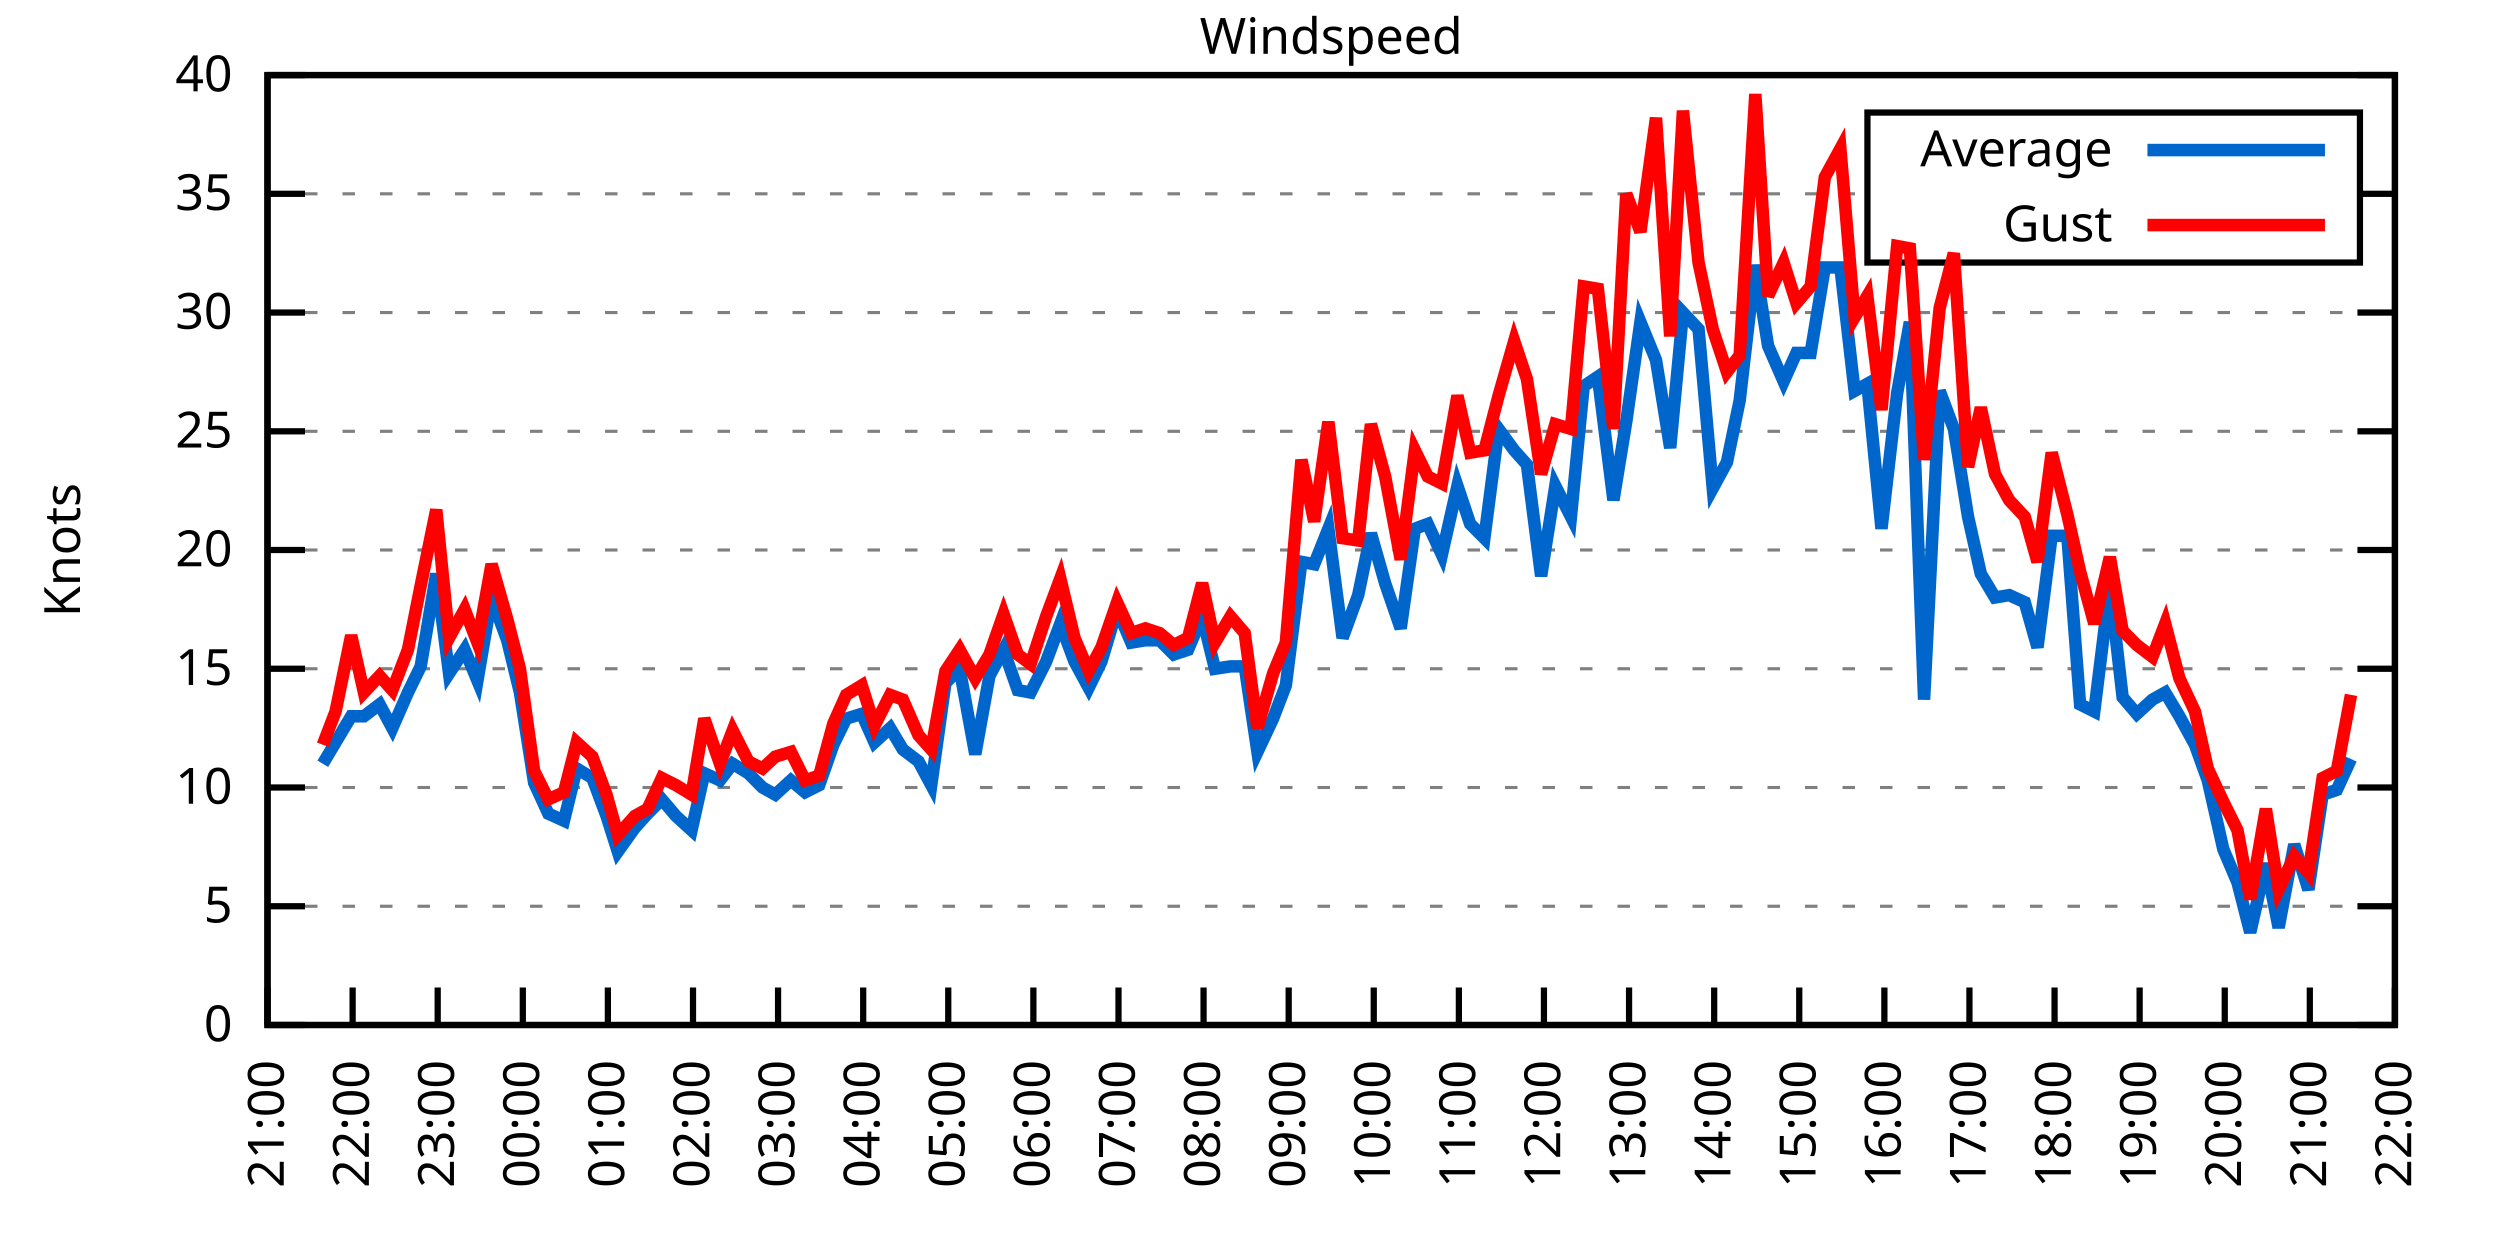
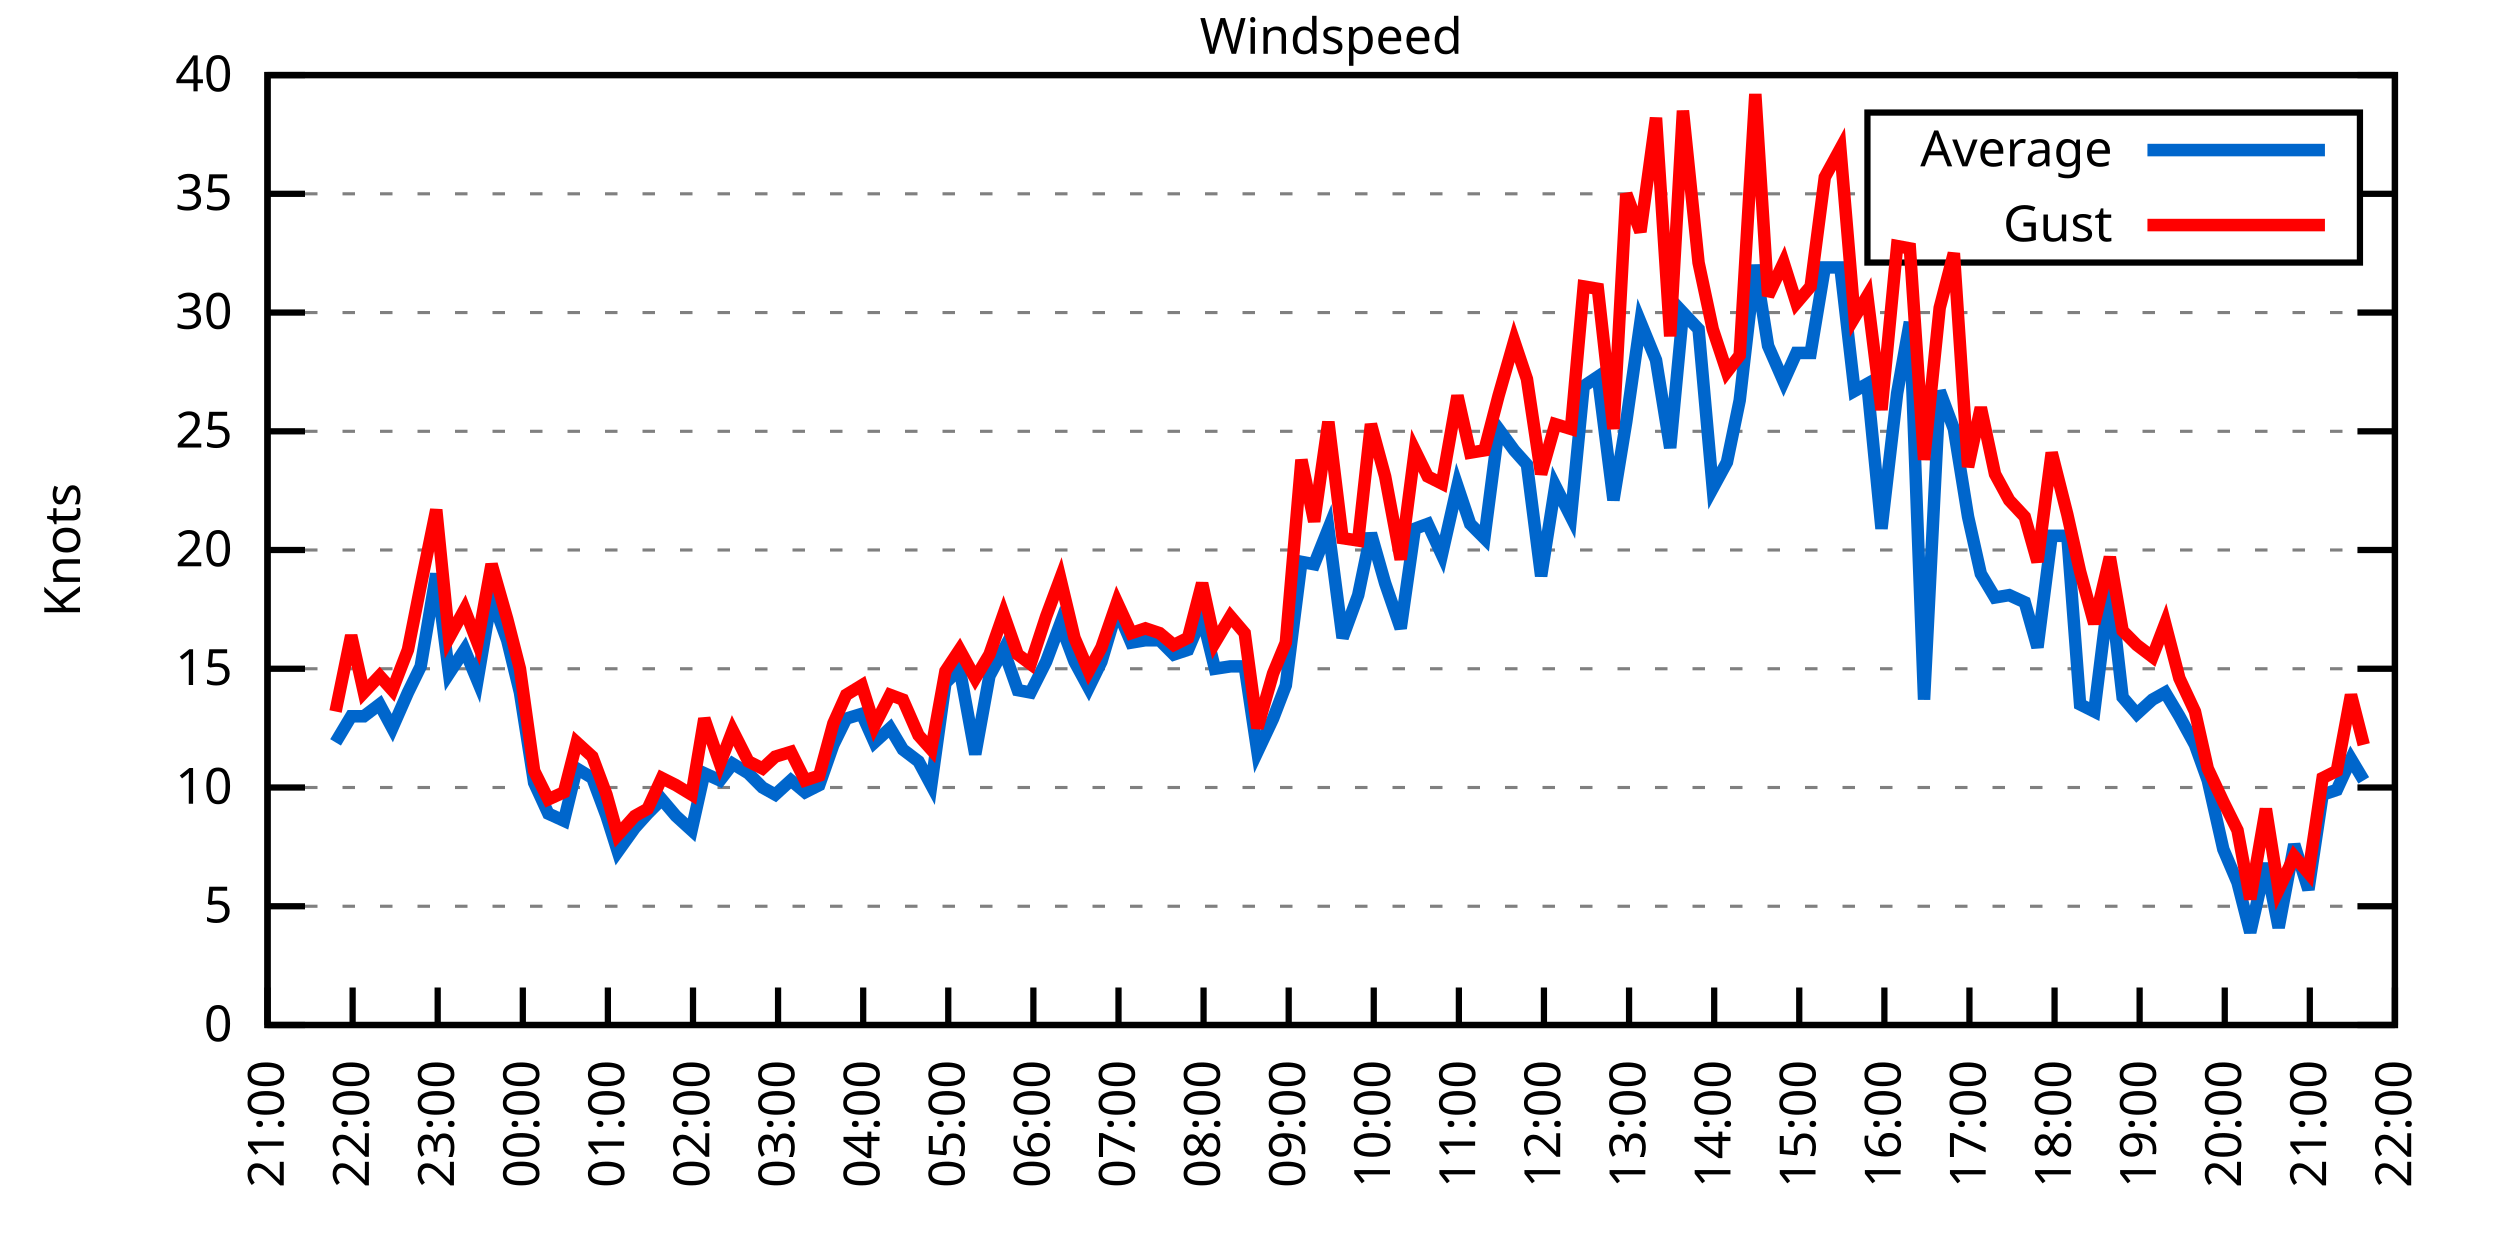
<svg xmlns="http://www.w3.org/2000/svg" xmlns:xlink="http://www.w3.org/1999/xlink" width="400" height="200" viewBox="0 0 400 200">
  <g id="gnuplot_canvas">
    <rect x="0" y="0" width="400" height="200" fill="none" />
    <defs>
      <circle id="gpDot" r="0.5" stroke-width="0.5" stroke="currentColor" />
      <path id="gpPt0" stroke-width="0.333" stroke="currentColor" d="M-1,0 h2 M0,-1 v2" />
      <path id="gpPt1" stroke-width="0.333" stroke="currentColor" d="M-1,-1 L1,1 M1,-1 L-1,1" />
      <path id="gpPt2" stroke-width="0.333" stroke="currentColor" d="M-1,0 L1,0 M0,-1 L0,1 M-1,-1 L1,1 M-1,1 L1,-1" />
      <rect id="gpPt3" stroke-width="0.333" stroke="currentColor" x="-1" y="-1" width="2" height="2" />
      <rect id="gpPt4" stroke-width="0.333" stroke="currentColor" fill="currentColor" x="-1" y="-1" width="2" height="2" />
      <circle id="gpPt5" stroke-width="0.333" stroke="currentColor" cx="0" cy="0" r="1" />
      <use xlink:href="#gpPt5" id="gpPt6" fill="currentColor" stroke="none" />
      <path id="gpPt7" stroke-width="0.333" stroke="currentColor" d="M0,-1.33 L-1.33,0.67 L1.33,0.67 z" />
      <use xlink:href="#gpPt7" id="gpPt8" fill="currentColor" stroke="none" />
      <use xlink:href="#gpPt7" id="gpPt9" stroke="currentColor" transform="rotate(180)" />
      <use xlink:href="#gpPt9" id="gpPt10" fill="currentColor" stroke="none" />
      <use xlink:href="#gpPt3" id="gpPt11" stroke="currentColor" transform="rotate(45)" />
      <use xlink:href="#gpPt11" id="gpPt12" fill="currentColor" stroke="none" />
      <path id="gpPt13" stroke-width="0.333" stroke="currentColor" d="M0,1.330 L1.265,0.411 L0.782,-1.067 L-0.782,-1.076 L-1.265,0.411 z" />
      <use xlink:href="#gpPt13" id="gpPt14" fill="currentColor" stroke="none" />
      <filter id="textbox" filterUnits="objectBoundingBox" x="0" y="0" height="1" width="1">
        <feFlood flood-color="white" flood-opacity="1" result="bgnd" />
        <feComposite in="SourceGraphic" in2="bgnd" operator="atop" />
      </filter>
      <filter id="greybox" filterUnits="objectBoundingBox" x="0" y="0" height="1" width="1">
        <feFlood flood-color="lightgrey" flood-opacity="1" result="grey" />
        <feComposite in="SourceGraphic" in2="grey" operator="atop" />
      </filter>
    </defs>
    <g fill="none" color="white" stroke="currentColor" stroke-width="1.00" stroke-linecap="butt" stroke-linejoin="miter">
</g>
    <g fill="none" color="black" stroke="currentColor" stroke-width="1.00" stroke-linecap="butt" stroke-linejoin="miter">
      <g stroke="none" shape-rendering="crispEdges">
        <polygon fill="rgb(255, 255, 255)" points="42.80,164.00 383.18,164.00 383.18,12.02 42.80,12.02 " />
      </g>
    </g>
    <g fill="none" color="black" stroke="currentColor" stroke-width="1.00" stroke-linecap="butt" stroke-linejoin="miter">
</g>
    <g fill="none" color="black" stroke="black" stroke-width="0.50" stroke-linecap="butt" stroke-linejoin="miter">
</g>
    <g fill="none" color="gray" stroke="currentColor" stroke-width="0.50" stroke-linecap="butt" stroke-linejoin="miter">
      <path stroke="gray" stroke-dasharray="2,4" class="gridline" d="M42.80,164.00 L383.19,164.00  " />
    </g>
    <g fill="none" color="gray" stroke="gray" stroke-width="1.00" stroke-linecap="butt" stroke-linejoin="miter">
</g>
    <g fill="none" color="black" stroke="currentColor" stroke-width="1.00" stroke-linecap="butt" stroke-linejoin="miter">
      <path stroke="black" d="M42.80,164.00 L48.80,164.00 M383.19,164.00 L377.19,164.00  " />
      <g transform="translate(37.20,166.60)" stroke="none" fill="black" font-family="Sans" font-size="8.00" text-anchor="end">
        <text>
          <tspan font-family="Sans"> 0</tspan>
        </text>
      </g>
    </g>
    <g fill="none" color="black" stroke="currentColor" stroke-width="1.00" stroke-linecap="butt" stroke-linejoin="miter">
</g>
    <g fill="none" color="black" stroke="black" stroke-width="0.50" stroke-linecap="butt" stroke-linejoin="miter">
</g>
    <g fill="none" color="gray" stroke="currentColor" stroke-width="0.50" stroke-linecap="butt" stroke-linejoin="miter">
      <path stroke="gray" stroke-dasharray="2,4" class="gridline" d="M42.80,145.00 L383.19,145.00  " />
    </g>
    <g fill="none" color="gray" stroke="gray" stroke-width="1.00" stroke-linecap="butt" stroke-linejoin="miter">
</g>
    <g fill="none" color="black" stroke="currentColor" stroke-width="1.00" stroke-linecap="butt" stroke-linejoin="miter">
      <path stroke="black" d="M42.80,145.00 L48.80,145.00 M383.19,145.00 L377.19,145.00  " />
      <g transform="translate(37.20,147.60)" stroke="none" fill="black" font-family="Sans" font-size="8.00" text-anchor="end">
        <text>
          <tspan font-family="Sans"> 5</tspan>
        </text>
      </g>
    </g>
    <g fill="none" color="black" stroke="currentColor" stroke-width="1.00" stroke-linecap="butt" stroke-linejoin="miter">
</g>
    <g fill="none" color="black" stroke="black" stroke-width="0.50" stroke-linecap="butt" stroke-linejoin="miter">
</g>
    <g fill="none" color="gray" stroke="currentColor" stroke-width="0.50" stroke-linecap="butt" stroke-linejoin="miter">
      <path stroke="gray" stroke-dasharray="2,4" class="gridline" d="M42.80,126.00 L383.19,126.00  " />
    </g>
    <g fill="none" color="gray" stroke="gray" stroke-width="1.00" stroke-linecap="butt" stroke-linejoin="miter">
</g>
    <g fill="none" color="black" stroke="currentColor" stroke-width="1.00" stroke-linecap="butt" stroke-linejoin="miter">
      <path stroke="black" d="M42.80,126.00 L48.80,126.00 M383.19,126.00 L377.19,126.00  " />
      <g transform="translate(37.20,128.60)" stroke="none" fill="black" font-family="Sans" font-size="8.00" text-anchor="end">
        <text>
          <tspan font-family="Sans"> 10</tspan>
        </text>
      </g>
    </g>
    <g fill="none" color="black" stroke="currentColor" stroke-width="1.00" stroke-linecap="butt" stroke-linejoin="miter">
</g>
    <g fill="none" color="black" stroke="black" stroke-width="0.50" stroke-linecap="butt" stroke-linejoin="miter">
</g>
    <g fill="none" color="gray" stroke="currentColor" stroke-width="0.50" stroke-linecap="butt" stroke-linejoin="miter">
      <path stroke="gray" stroke-dasharray="2,4" class="gridline" d="M42.80,107.00 L383.19,107.00  " />
    </g>
    <g fill="none" color="gray" stroke="gray" stroke-width="1.00" stroke-linecap="butt" stroke-linejoin="miter">
</g>
    <g fill="none" color="black" stroke="currentColor" stroke-width="1.00" stroke-linecap="butt" stroke-linejoin="miter">
      <path stroke="black" d="M42.80,107.00 L48.80,107.00 M383.19,107.00 L377.19,107.00  " />
      <g transform="translate(37.20,109.60)" stroke="none" fill="black" font-family="Sans" font-size="8.00" text-anchor="end">
        <text>
          <tspan font-family="Sans"> 15</tspan>
        </text>
      </g>
    </g>
    <g fill="none" color="black" stroke="currentColor" stroke-width="1.00" stroke-linecap="butt" stroke-linejoin="miter">
</g>
    <g fill="none" color="black" stroke="black" stroke-width="0.50" stroke-linecap="butt" stroke-linejoin="miter">
</g>
    <g fill="none" color="gray" stroke="currentColor" stroke-width="0.50" stroke-linecap="butt" stroke-linejoin="miter">
      <path stroke="gray" stroke-dasharray="2,4" class="gridline" d="M42.80,88.00 L383.19,88.00  " />
    </g>
    <g fill="none" color="gray" stroke="gray" stroke-width="1.00" stroke-linecap="butt" stroke-linejoin="miter">
</g>
    <g fill="none" color="black" stroke="currentColor" stroke-width="1.00" stroke-linecap="butt" stroke-linejoin="miter">
      <path stroke="black" d="M42.80,88.00 L48.80,88.00 M383.19,88.00 L377.19,88.00  " />
      <g transform="translate(37.20,90.60)" stroke="none" fill="black" font-family="Sans" font-size="8.00" text-anchor="end">
        <text>
          <tspan font-family="Sans"> 20</tspan>
        </text>
      </g>
    </g>
    <g fill="none" color="black" stroke="currentColor" stroke-width="1.00" stroke-linecap="butt" stroke-linejoin="miter">
</g>
    <g fill="none" color="black" stroke="black" stroke-width="0.50" stroke-linecap="butt" stroke-linejoin="miter">
</g>
    <g fill="none" color="gray" stroke="currentColor" stroke-width="0.50" stroke-linecap="butt" stroke-linejoin="miter">
      <path stroke="gray" stroke-dasharray="2,4" class="gridline" d="M42.80,69.01 L383.19,69.01  " />
    </g>
    <g fill="none" color="gray" stroke="gray" stroke-width="1.00" stroke-linecap="butt" stroke-linejoin="miter">
</g>
    <g fill="none" color="black" stroke="currentColor" stroke-width="1.00" stroke-linecap="butt" stroke-linejoin="miter">
      <path stroke="black" d="M42.80,69.01 L48.80,69.01 M383.19,69.01 L377.19,69.01  " />
      <g transform="translate(37.20,71.61)" stroke="none" fill="black" font-family="Sans" font-size="8.00" text-anchor="end">
        <text>
          <tspan font-family="Sans"> 25</tspan>
        </text>
      </g>
    </g>
    <g fill="none" color="black" stroke="currentColor" stroke-width="1.00" stroke-linecap="butt" stroke-linejoin="miter">
</g>
    <g fill="none" color="black" stroke="black" stroke-width="0.50" stroke-linecap="butt" stroke-linejoin="miter">
</g>
    <g fill="none" color="gray" stroke="currentColor" stroke-width="0.50" stroke-linecap="butt" stroke-linejoin="miter">
      <path stroke="gray" stroke-dasharray="2,4" class="gridline" d="M42.80,50.01 L383.19,50.01  " />
    </g>
    <g fill="none" color="gray" stroke="gray" stroke-width="1.00" stroke-linecap="butt" stroke-linejoin="miter">
</g>
    <g fill="none" color="black" stroke="currentColor" stroke-width="1.00" stroke-linecap="butt" stroke-linejoin="miter">
      <path stroke="black" d="M42.80,50.01 L48.80,50.01 M383.19,50.01 L377.19,50.01  " />
      <g transform="translate(37.20,52.61)" stroke="none" fill="black" font-family="Sans" font-size="8.00" text-anchor="end">
        <text>
          <tspan font-family="Sans"> 30</tspan>
        </text>
      </g>
    </g>
    <g fill="none" color="black" stroke="currentColor" stroke-width="1.00" stroke-linecap="butt" stroke-linejoin="miter">
</g>
    <g fill="none" color="black" stroke="black" stroke-width="0.50" stroke-linecap="butt" stroke-linejoin="miter">
</g>
    <g fill="none" color="gray" stroke="currentColor" stroke-width="0.50" stroke-linecap="butt" stroke-linejoin="miter">
      <path stroke="gray" stroke-dasharray="2,4" class="gridline" d="M42.80,31.01 L298.79,31.01 M377.59,31.01 L383.19,31.01  " />
    </g>
    <g fill="none" color="gray" stroke="gray" stroke-width="1.00" stroke-linecap="butt" stroke-linejoin="miter">
</g>
    <g fill="none" color="black" stroke="currentColor" stroke-width="1.00" stroke-linecap="butt" stroke-linejoin="miter">
      <path stroke="black" d="M42.80,31.01 L48.80,31.01 M383.19,31.01 L377.19,31.01  " />
      <g transform="translate(37.20,33.61)" stroke="none" fill="black" font-family="Sans" font-size="8.00" text-anchor="end">
        <text>
          <tspan font-family="Sans"> 35</tspan>
        </text>
      </g>
    </g>
    <g fill="none" color="black" stroke="currentColor" stroke-width="1.00" stroke-linecap="butt" stroke-linejoin="miter">
</g>
    <g fill="none" color="black" stroke="black" stroke-width="0.50" stroke-linecap="butt" stroke-linejoin="miter">
</g>
    <g fill="none" color="gray" stroke="currentColor" stroke-width="0.50" stroke-linecap="butt" stroke-linejoin="miter">
      <path stroke="gray" stroke-dasharray="2,4" class="gridline" d="M42.80,12.01 L383.19,12.01  " />
    </g>
    <g fill="none" color="gray" stroke="gray" stroke-width="1.00" stroke-linecap="butt" stroke-linejoin="miter">
</g>
    <g fill="none" color="black" stroke="currentColor" stroke-width="1.00" stroke-linecap="butt" stroke-linejoin="miter">
      <path stroke="black" d="M42.80,12.01 L48.80,12.01 M383.19,12.01 L377.19,12.01  " />
      <g transform="translate(37.20,14.61)" stroke="none" fill="black" font-family="Sans" font-size="8.00" text-anchor="end">
        <text>
          <tspan font-family="Sans"> 40</tspan>
        </text>
      </g>
    </g>
    <g fill="none" color="black" stroke="currentColor" stroke-width="1.00" stroke-linecap="butt" stroke-linejoin="miter">
      <path stroke="black" d="M42.80,164.00 L42.80,158.00  " />
      <g transform="translate(45.40,169.60) rotate(270.00)" stroke="none" fill="black" font-family="Sans" font-size="8.00" text-anchor="end">
        <text>
          <tspan font-family="Sans">21:00</tspan>
        </text>
      </g>
    </g>
    <g fill="none" color="black" stroke="currentColor" stroke-width="1.00" stroke-linecap="butt" stroke-linejoin="miter">
      <path stroke="black" d="M56.42,164.00 L56.42,158.00  " />
      <g transform="translate(59.02,169.60) rotate(270.00)" stroke="none" fill="black" font-family="Sans" font-size="8.00" text-anchor="end">
        <text>
          <tspan font-family="Sans">22:00</tspan>
        </text>
      </g>
    </g>
    <g fill="none" color="black" stroke="currentColor" stroke-width="1.00" stroke-linecap="butt" stroke-linejoin="miter">
      <path stroke="black" d="M70.03,164.00 L70.03,158.00  " />
      <g transform="translate(72.63,169.60) rotate(270.00)" stroke="none" fill="black" font-family="Sans" font-size="8.00" text-anchor="end">
        <text>
          <tspan font-family="Sans">23:00</tspan>
        </text>
      </g>
    </g>
    <g fill="none" color="black" stroke="currentColor" stroke-width="1.00" stroke-linecap="butt" stroke-linejoin="miter">
      <path stroke="black" d="M83.65,164.00 L83.65,158.00  " />
      <g transform="translate(86.25,169.60) rotate(270.00)" stroke="none" fill="black" font-family="Sans" font-size="8.00" text-anchor="end">
        <text>
          <tspan font-family="Sans">00:00</tspan>
        </text>
      </g>
    </g>
    <g fill="none" color="black" stroke="currentColor" stroke-width="1.00" stroke-linecap="butt" stroke-linejoin="miter">
      <path stroke="black" d="M97.26,164.00 L97.26,158.00  " />
      <g transform="translate(99.86,169.60) rotate(270.00)" stroke="none" fill="black" font-family="Sans" font-size="8.00" text-anchor="end">
        <text>
          <tspan font-family="Sans">01:00</tspan>
        </text>
      </g>
    </g>
    <g fill="none" color="black" stroke="currentColor" stroke-width="1.00" stroke-linecap="butt" stroke-linejoin="miter">
      <path stroke="black" d="M110.88,164.00 L110.88,158.00  " />
      <g transform="translate(113.48,169.60) rotate(270.00)" stroke="none" fill="black" font-family="Sans" font-size="8.00" text-anchor="end">
        <text>
          <tspan font-family="Sans">02:00</tspan>
        </text>
      </g>
    </g>
    <g fill="none" color="black" stroke="currentColor" stroke-width="1.00" stroke-linecap="butt" stroke-linejoin="miter">
      <path stroke="black" d="M124.49,164.00 L124.49,158.00  " />
      <g transform="translate(127.09,169.60) rotate(270.00)" stroke="none" fill="black" font-family="Sans" font-size="8.00" text-anchor="end">
        <text>
          <tspan font-family="Sans">03:00</tspan>
        </text>
      </g>
    </g>
    <g fill="none" color="black" stroke="currentColor" stroke-width="1.00" stroke-linecap="butt" stroke-linejoin="miter">
      <path stroke="black" d="M138.11,164.00 L138.11,158.00  " />
      <g transform="translate(140.71,169.60) rotate(270.00)" stroke="none" fill="black" font-family="Sans" font-size="8.00" text-anchor="end">
        <text>
          <tspan font-family="Sans">04:00</tspan>
        </text>
      </g>
    </g>
    <g fill="none" color="black" stroke="currentColor" stroke-width="1.00" stroke-linecap="butt" stroke-linejoin="miter">
      <path stroke="black" d="M151.72,164.00 L151.72,158.00  " />
      <g transform="translate(154.32,169.60) rotate(270.00)" stroke="none" fill="black" font-family="Sans" font-size="8.00" text-anchor="end">
        <text>
          <tspan font-family="Sans">05:00</tspan>
        </text>
      </g>
    </g>
    <g fill="none" color="black" stroke="currentColor" stroke-width="1.00" stroke-linecap="butt" stroke-linejoin="miter">
      <path stroke="black" d="M165.34,164.00 L165.34,158.00  " />
      <g transform="translate(167.94,169.60) rotate(270.00)" stroke="none" fill="black" font-family="Sans" font-size="8.00" text-anchor="end">
        <text>
          <tspan font-family="Sans">06:00</tspan>
        </text>
      </g>
    </g>
    <g fill="none" color="black" stroke="currentColor" stroke-width="1.00" stroke-linecap="butt" stroke-linejoin="miter">
      <path stroke="black" d="M178.96,164.00 L178.96,158.00  " />
      <g transform="translate(181.56,169.60) rotate(270.00)" stroke="none" fill="black" font-family="Sans" font-size="8.00" text-anchor="end">
        <text>
          <tspan font-family="Sans">07:00</tspan>
        </text>
      </g>
    </g>
    <g fill="none" color="black" stroke="currentColor" stroke-width="1.00" stroke-linecap="butt" stroke-linejoin="miter">
      <path stroke="black" d="M192.57,164.00 L192.57,158.00  " />
      <g transform="translate(195.17,169.60) rotate(270.00)" stroke="none" fill="black" font-family="Sans" font-size="8.00" text-anchor="end">
        <text>
          <tspan font-family="Sans">08:00</tspan>
        </text>
      </g>
    </g>
    <g fill="none" color="black" stroke="currentColor" stroke-width="1.00" stroke-linecap="butt" stroke-linejoin="miter">
      <path stroke="black" d="M206.19,164.00 L206.19,158.00  " />
      <g transform="translate(208.79,169.60) rotate(270.00)" stroke="none" fill="black" font-family="Sans" font-size="8.00" text-anchor="end">
        <text>
          <tspan font-family="Sans">09:00</tspan>
        </text>
      </g>
    </g>
    <g fill="none" color="black" stroke="currentColor" stroke-width="1.00" stroke-linecap="butt" stroke-linejoin="miter">
      <path stroke="black" d="M219.80,164.00 L219.80,158.00  " />
      <g transform="translate(222.40,169.60) rotate(270.00)" stroke="none" fill="black" font-family="Sans" font-size="8.00" text-anchor="end">
        <text>
          <tspan font-family="Sans">10:00</tspan>
        </text>
      </g>
    </g>
    <g fill="none" color="black" stroke="currentColor" stroke-width="1.00" stroke-linecap="butt" stroke-linejoin="miter">
      <path stroke="black" d="M233.42,164.00 L233.42,158.00  " />
      <g transform="translate(236.02,169.60) rotate(270.00)" stroke="none" fill="black" font-family="Sans" font-size="8.00" text-anchor="end">
        <text>
          <tspan font-family="Sans">11:00</tspan>
        </text>
      </g>
    </g>
    <g fill="none" color="black" stroke="currentColor" stroke-width="1.00" stroke-linecap="butt" stroke-linejoin="miter">
      <path stroke="black" d="M247.03,164.00 L247.03,158.00  " />
      <g transform="translate(249.63,169.60) rotate(270.00)" stroke="none" fill="black" font-family="Sans" font-size="8.00" text-anchor="end">
        <text>
          <tspan font-family="Sans">12:00</tspan>
        </text>
      </g>
    </g>
    <g fill="none" color="black" stroke="currentColor" stroke-width="1.00" stroke-linecap="butt" stroke-linejoin="miter">
      <path stroke="black" d="M260.65,164.00 L260.65,158.00  " />
      <g transform="translate(263.25,169.60) rotate(270.00)" stroke="none" fill="black" font-family="Sans" font-size="8.00" text-anchor="end">
        <text>
          <tspan font-family="Sans">13:00</tspan>
        </text>
      </g>
    </g>
    <g fill="none" color="black" stroke="currentColor" stroke-width="1.00" stroke-linecap="butt" stroke-linejoin="miter">
      <path stroke="black" d="M274.27,164.00 L274.27,158.00  " />
      <g transform="translate(276.87,169.60) rotate(270.00)" stroke="none" fill="black" font-family="Sans" font-size="8.00" text-anchor="end">
        <text>
          <tspan font-family="Sans">14:00</tspan>
        </text>
      </g>
    </g>
    <g fill="none" color="black" stroke="currentColor" stroke-width="1.00" stroke-linecap="butt" stroke-linejoin="miter">
      <path stroke="black" d="M287.88,164.00 L287.88,158.00  " />
      <g transform="translate(290.48,169.60) rotate(270.00)" stroke="none" fill="black" font-family="Sans" font-size="8.00" text-anchor="end">
        <text>
          <tspan font-family="Sans">15:00</tspan>
        </text>
      </g>
    </g>
    <g fill="none" color="black" stroke="currentColor" stroke-width="1.00" stroke-linecap="butt" stroke-linejoin="miter">
      <path stroke="black" d="M301.50,164.00 L301.50,158.00  " />
      <g transform="translate(304.10,169.60) rotate(270.00)" stroke="none" fill="black" font-family="Sans" font-size="8.00" text-anchor="end">
        <text>
          <tspan font-family="Sans">16:00</tspan>
        </text>
      </g>
    </g>
    <g fill="none" color="black" stroke="currentColor" stroke-width="1.00" stroke-linecap="butt" stroke-linejoin="miter">
      <path stroke="black" d="M315.11,164.00 L315.11,158.00  " />
      <g transform="translate(317.71,169.60) rotate(270.00)" stroke="none" fill="black" font-family="Sans" font-size="8.00" text-anchor="end">
        <text>
          <tspan font-family="Sans">17:00</tspan>
        </text>
      </g>
    </g>
    <g fill="none" color="black" stroke="currentColor" stroke-width="1.00" stroke-linecap="butt" stroke-linejoin="miter">
      <path stroke="black" d="M328.73,164.00 L328.73,158.00  " />
      <g transform="translate(331.33,169.60) rotate(270.00)" stroke="none" fill="black" font-family="Sans" font-size="8.00" text-anchor="end">
        <text>
          <tspan font-family="Sans">18:00</tspan>
        </text>
      </g>
    </g>
    <g fill="none" color="black" stroke="currentColor" stroke-width="1.00" stroke-linecap="butt" stroke-linejoin="miter">
      <path stroke="black" d="M342.34,164.00 L342.34,158.00  " />
      <g transform="translate(344.94,169.60) rotate(270.00)" stroke="none" fill="black" font-family="Sans" font-size="8.00" text-anchor="end">
        <text>
          <tspan font-family="Sans">19:00</tspan>
        </text>
      </g>
    </g>
    <g fill="none" color="black" stroke="currentColor" stroke-width="1.00" stroke-linecap="butt" stroke-linejoin="miter">
      <path stroke="black" d="M355.96,164.00 L355.96,158.00  " />
      <g transform="translate(358.56,169.60) rotate(270.00)" stroke="none" fill="black" font-family="Sans" font-size="8.00" text-anchor="end">
        <text>
          <tspan font-family="Sans">20:00</tspan>
        </text>
      </g>
    </g>
    <g fill="none" color="black" stroke="currentColor" stroke-width="1.00" stroke-linecap="butt" stroke-linejoin="miter">
      <path stroke="black" d="M369.57,164.00 L369.57,158.00  " />
      <g transform="translate(372.17,169.60) rotate(270.00)" stroke="none" fill="black" font-family="Sans" font-size="8.00" text-anchor="end">
        <text>
          <tspan font-family="Sans">21:00</tspan>
        </text>
      </g>
    </g>
    <g fill="none" color="black" stroke="currentColor" stroke-width="1.00" stroke-linecap="butt" stroke-linejoin="miter">
      <path stroke="black" d="M383.19,164.00 L383.19,158.00  " />
      <g transform="translate(385.79,169.60) rotate(270.00)" stroke="none" fill="black" font-family="Sans" font-size="8.00" text-anchor="end">
        <text>
          <tspan font-family="Sans">22:00</tspan>
        </text>
      </g>
    </g>
    <g fill="none" color="black" stroke="currentColor" stroke-width="1.00" stroke-linecap="butt" stroke-linejoin="miter">
</g>
    <g fill="none" color="black" stroke="currentColor" stroke-width="1.00" stroke-linecap="butt" stroke-linejoin="miter">
      <path stroke="black" d="M42.80,12.01 L42.80,164.00 L383.19,164.00 L383.19,12.01 L42.80,12.01 Z  " />
    </g>
    <g fill="none" color="black" stroke="currentColor" stroke-width="1.00" stroke-linecap="butt" stroke-linejoin="miter">
</g>
    <g fill="none" color="black" stroke="currentColor" stroke-width="1.00" stroke-linecap="butt" stroke-linejoin="miter">
      <path stroke="black" d="M298.79,42.01 L298.79,18.01 L377.59,18.01 L377.59,42.01 L298.79,42.01 Z  " />
    </g>
    <g id="Windspeed_plot_1">
      <g fill="none" color="white" stroke="black" stroke-width="2.00" stroke-linecap="butt" stroke-linejoin="miter">
</g>
      <g fill="none" color="black" stroke="currentColor" stroke-width="2.00" stroke-linecap="butt" stroke-linejoin="miter">
        <g transform="translate(337.99,26.61)" stroke="none" fill="black" font-family="Sans" font-size="8.00" text-anchor="end">
          <text>
            <tspan font-family="Sans">Average</tspan>
          </text>
        </g>
      </g>
      <g fill="none" color="black" stroke="currentColor" stroke-width="2.00" stroke-linecap="butt" stroke-linejoin="miter">
-         <path stroke="rgb(  0, 102, 204)" d="M343.59,24.01 L371.99,24.01 M51.65,122.20 L53.69,118.78 L56.19,114.60 L58.23,114.60 L60.73,112.70 L62.77,116.50   L65.27,110.80 L67.31,106.62 L69.80,91.80 L71.85,107.76 L74.34,103.96 L76.39,108.90 L78.65,95.60 L81.15,102.44   L83.19,110.80 L85.46,125.24 L87.73,130.18 L90.23,131.32 L92.27,122.96 L94.77,124.48 L97.04,130.56 L98.85,136.26   L101.57,132.46 L103.62,130.18 L105.89,127.90 L108.15,130.56 L110.65,132.84 L112.69,123.72 L115.19,124.86 L117.23,122.20   L119.73,123.72 L122.00,126.00 L124.04,127.14 L126.54,124.86 L128.81,126.76 L131.07,125.62 L133.34,119.16 L135.39,114.98   L137.88,114.22 L139.92,118.78 L142.42,116.50 L144.46,119.92 L146.96,121.82 L149.00,125.62 L151.27,109.28 L153.54,107.00   L156.04,120.68 L158.31,108.14 L160.57,103.96 L162.84,110.42 L164.89,110.80 L167.38,105.86 L169.65,99.78 L171.92,105.86   L174.19,110.04 L176.23,105.86 L178.73,97.50 L181.00,102.82 L183.27,102.44 L185.54,102.44 L187.81,104.72 L190.08,103.96   L192.34,98.64 L194.39,107.00 L196.88,106.62 L199.15,106.62 L201.19,120.30 L203.69,114.98 L205.73,109.66 L208.23,89.90   L210.27,90.28 L212.54,84.59 L214.81,102.06 L217.31,95.22 L219.35,85.35 L221.62,93.32 L224.11,100.54 L226.38,84.59   L228.43,83.83 L230.70,88.76 L233.19,77.75 L235.23,83.83 L237.50,86.11 L239.77,68.63 L242.27,72.05 L244.31,74.33   L246.58,92.18 L248.85,77.75 L251.35,82.69 L253.39,61.79 L255.66,60.27 L258.15,80.03 L260.20,67.49 L262.47,51.53   L264.96,57.61 L267.23,71.67 L269.27,50.01 L271.77,52.67 L274.04,78.13 L276.31,73.95 L278.35,64.07 L280.85,42.41   L282.89,55.33 L285.38,61.03 L287.43,56.47 L289.70,56.47 L291.97,42.79 L294.46,42.79 L296.73,62.55 L298.77,61.41   L301.04,84.59 L303.54,62.93 L305.58,51.53 L307.85,111.94 L310.35,62.55 L312.62,68.63 L314.89,82.69 L316.93,91.80   L319.20,95.60 L321.47,95.22 L323.96,96.36 L326.00,103.58 L328.27,85.73 L330.77,85.73 L332.81,112.70 L335.08,113.84   L337.58,93.70 L339.62,111.56 L341.89,114.22 L344.39,111.94 L346.43,110.80 L348.70,114.60 L351.19,119.16 L353.24,124.86   L355.73,135.88 L358.00,141.20 L360.04,149.18 L362.54,138.16 L364.58,148.42 L367.08,135.12 L369.35,142.34 L371.62,127.14   L373.89,126.38 L376.16,121.44  " />
+         <path stroke="rgb(  0, 102, 204)" d="M343.59,24.01 L371.99,24.01 M53.69,118.78 L56.19,114.60 L58.23,114.60 L60.73,112.70 L62.77,116.50 L65.27,110.80   L67.31,106.62 L69.80,91.80 L71.85,107.76 L74.34,103.96 L76.39,108.90 L78.65,95.60 L81.15,102.44 L83.19,110.80   L85.46,125.24 L87.73,130.18 L90.23,131.32 L92.27,122.96 L94.77,124.48 L97.04,130.56 L98.85,136.26 L101.57,132.46   L103.62,130.18 L105.89,127.90 L108.15,130.56 L110.65,132.84 L112.69,123.72 L115.19,124.86 L117.23,122.20 L119.73,123.72   L122.00,126.00 L124.04,127.14 L126.54,124.86 L128.81,126.76 L131.07,125.62 L133.34,119.16 L135.39,114.98 L137.88,114.22   L139.92,118.78 L142.42,116.50 L144.46,119.92 L146.96,121.82 L149.00,125.62 L151.27,109.28 L153.54,107.00 L156.04,120.68   L158.31,108.14 L160.57,103.96 L162.84,110.42 L164.89,110.80 L167.38,105.86 L169.65,99.78 L171.92,105.86 L174.19,110.04   L176.23,105.86 L178.73,97.50 L181.00,102.82 L183.27,102.44 L185.54,102.44 L187.81,104.72 L190.08,103.96 L192.34,98.64   L194.39,107.00 L196.88,106.62 L199.15,106.62 L201.19,120.30 L203.69,114.98 L205.73,109.66 L208.23,89.90 L210.27,90.28   L212.54,84.59 L214.81,102.06 L217.31,95.22 L219.35,85.35 L221.62,93.32 L224.11,100.54 L226.38,84.59 L228.43,83.83   L230.70,88.76 L233.19,77.75 L235.23,83.83 L237.50,86.11 L239.77,68.63 L242.27,72.05 L244.31,74.33 L246.58,92.18   L248.85,77.75 L251.35,82.69 L253.39,61.79 L255.66,60.27 L258.15,80.03 L260.20,67.49 L262.47,51.53 L264.96,57.61   L267.23,71.67 L269.27,50.01 L271.77,52.67 L274.04,78.13 L276.31,73.95 L278.35,64.07 L280.85,42.41 L282.89,55.33   L285.38,61.03 L287.43,56.47 L289.70,56.47 L291.97,42.79 L294.46,42.79 L296.73,62.55 L298.77,61.41 L301.04,84.59   L303.54,62.93 L305.58,51.53 L307.85,111.94 L310.35,62.55 L312.62,68.63 L314.89,82.69 L316.93,91.80 L319.20,95.60   L321.47,95.22 L323.96,96.36 L326.00,103.58 L328.27,85.73 L330.77,85.73 L332.81,112.70 L335.08,113.84 L337.58,93.70   L339.62,111.56 L341.89,114.22 L344.39,111.94 L346.43,110.80 L348.70,114.60 L351.19,119.16 L353.24,124.86 L355.73,135.88   L358.00,141.20 L360.04,149.18 L362.54,138.16 L364.58,148.42 L367.08,135.12 L369.35,142.34 L371.62,127.14 L373.89,126.38   L376.16,121.44 L378.20,124.86  " />
      </g>
    </g>
    <g id="Windspeed_plot_2">
      <g fill="none" color="black" stroke="currentColor" stroke-width="2.00" stroke-linecap="butt" stroke-linejoin="miter">
        <g transform="translate(337.99,38.61)" stroke="none" fill="black" font-family="Sans" font-size="8.00" text-anchor="end">
          <text>
            <tspan font-family="Sans">Gust</tspan>
          </text>
        </g>
      </g>
      <g fill="none" color="black" stroke="currentColor" stroke-width="2.00" stroke-linecap="butt" stroke-linejoin="miter">
-         <path stroke="rgb(255,   0,   0)" d="M343.59,36.01 L371.99,36.01 M51.65,119.16 L53.69,113.84 L56.19,101.68 L58.23,110.80 L60.73,108.14 L62.77,110.42   L65.27,103.96 L67.31,93.70 L69.80,81.55 L71.85,102.06 L74.34,97.50 L76.39,102.82 L78.65,90.28 L81.15,99.02   L83.19,107.00 L85.46,123.34 L87.73,127.90 L90.23,126.76 L92.27,118.78 L94.77,121.06 L97.04,127.14 L98.85,133.60   L101.57,130.56 L103.62,129.42 L105.89,124.48 L108.15,125.62 L110.65,127.14 L112.69,114.98 L115.19,122.20 L117.23,116.88   L119.73,121.82 L122.00,122.96 L124.04,121.06 L126.54,120.30 L128.81,124.86 L131.07,124.10 L133.34,115.74 L135.39,111.18   L137.88,109.66 L139.92,116.12 L142.42,111.18 L144.46,111.94 L146.96,117.64 L149.00,119.92 L151.27,107.38 L153.54,103.96   L156.04,108.52 L158.31,104.72 L160.57,98.26 L162.84,104.72 L164.89,106.24 L167.38,98.64 L169.65,92.56 L171.92,102.06   L174.19,107.38 L176.23,103.58 L178.73,96.36 L181.00,101.30 L183.27,100.54 L185.54,101.30 L187.81,103.20 L190.08,102.06   L192.34,93.32 L194.39,102.82 L196.88,98.64 L199.15,101.30 L201.19,116.50 L203.69,107.76 L205.73,102.82 L208.23,73.57   L210.27,83.45 L212.54,67.49 L214.81,86.11 L217.31,86.49 L219.35,67.87 L221.62,76.23 L224.11,89.52 L226.38,72.05   L228.43,76.23 L230.70,77.37 L233.19,63.31 L235.23,72.43 L237.50,72.05 L239.77,63.31 L242.27,54.57 L244.31,60.65   L246.58,75.85 L248.85,67.87 L251.35,68.63 L253.39,45.83 L255.66,46.21 L258.15,68.63 L260.20,31.01 L262.47,37.09   L264.96,18.85 L267.23,53.81 L269.27,17.71 L271.77,42.03 L274.04,52.67 L276.31,59.51 L278.35,56.85 L280.85,15.05   L282.89,47.35 L285.38,42.03 L287.43,48.49 L289.70,45.83 L291.97,28.35 L294.46,23.79 L296.73,50.77 L298.77,47.35   L301.04,65.59 L303.54,39.37 L305.58,39.75 L307.85,73.57 L310.35,49.25 L312.62,40.51 L314.89,74.71 L316.93,65.21   L319.20,75.85 L321.47,80.03 L323.96,82.69 L326.00,89.90 L328.27,72.43 L330.77,82.31 L332.81,91.42 L335.08,99.78   L337.58,89.14 L339.62,100.92 L341.89,103.20 L344.39,105.10 L346.43,99.78 L348.70,108.52 L351.19,113.84 L353.24,122.96   L355.73,128.28 L358.00,132.84 L360.04,143.86 L362.54,129.42 L364.58,142.34 L367.08,137.02 L369.35,139.68 L371.62,124.48   L373.89,123.34 L376.16,111.18  " />
+         <path stroke="rgb(255,   0,   0)" d="M343.59,36.01 L371.99,36.01 M53.69,113.84 L56.19,101.68 L58.23,110.80 L60.73,108.14 L62.77,110.42 L65.27,103.96   L67.31,93.70 L69.80,81.55 L71.85,102.06 L74.34,97.50 L76.39,102.82 L78.65,90.28 L81.15,99.02 L83.19,107.00   L85.46,123.34 L87.73,127.90 L90.23,126.76 L92.27,118.78 L94.77,121.06 L97.04,127.14 L98.85,133.60 L101.57,130.56   L103.62,129.42 L105.89,124.48 L108.15,125.62 L110.65,127.14 L112.69,114.98 L115.19,122.20 L117.23,116.88 L119.73,121.82   L122.00,122.96 L124.04,121.06 L126.54,120.30 L128.81,124.86 L131.07,124.10 L133.34,115.74 L135.39,111.18 L137.88,109.66   L139.92,116.12 L142.42,111.18 L144.46,111.94 L146.96,117.64 L149.00,119.92 L151.27,107.38 L153.54,103.96 L156.04,108.52   L158.31,104.72 L160.57,98.26 L162.84,104.72 L164.89,106.24 L167.38,98.64 L169.65,92.56 L171.92,102.06 L174.19,107.38   L176.23,103.58 L178.73,96.36 L181.00,101.30 L183.27,100.54 L185.54,101.30 L187.81,103.20 L190.08,102.06 L192.34,93.32   L194.39,102.82 L196.88,98.64 L199.15,101.30 L201.19,116.50 L203.69,107.76 L205.73,102.82 L208.23,73.57 L210.27,83.45   L212.54,67.49 L214.81,86.11 L217.31,86.49 L219.35,67.87 L221.62,76.23 L224.11,89.52 L226.38,72.05 L228.43,76.23   L230.70,77.37 L233.19,63.31 L235.23,72.43 L237.50,72.05 L239.77,63.31 L242.27,54.57 L244.31,60.65 L246.58,75.85   L248.85,67.87 L251.35,68.63 L253.39,45.83 L255.66,46.21 L258.15,68.63 L260.20,31.01 L262.47,37.09 L264.96,18.85   L267.23,53.81 L269.27,17.71 L271.77,42.03 L274.04,52.67 L276.31,59.51 L278.35,56.85 L280.85,15.05 L282.89,47.35   L285.38,42.03 L287.43,48.49 L289.70,45.83 L291.97,28.35 L294.46,23.79 L296.73,50.77 L298.77,47.35 L301.04,65.59   L303.54,39.37 L305.58,39.75 L307.85,73.57 L310.35,49.25 L312.62,40.51 L314.89,74.71 L316.93,65.21 L319.20,75.85   L321.47,80.03 L323.96,82.69 L326.00,89.90 L328.27,72.43 L330.77,82.31 L332.81,91.42 L335.08,99.78 L337.58,89.14   L339.62,100.92 L341.89,103.20 L344.39,105.10 L346.43,99.78 L348.70,108.52 L351.19,113.84 L353.24,122.96 L355.73,128.28   L358.00,132.84 L360.04,143.86 L362.54,129.42 L364.58,142.34 L367.08,137.02 L369.35,139.68 L371.62,124.48 L373.89,123.34   L376.16,111.18 L378.20,119.16  " />
      </g>
    </g>
    <g fill="none" color="black" stroke="currentColor" stroke-width="2.00" stroke-linecap="butt" stroke-linejoin="miter">
</g>
    <g fill="none" color="black" stroke="black" stroke-width="1.00" stroke-linecap="butt" stroke-linejoin="miter">
</g>
    <g fill="none" color="black" stroke="currentColor" stroke-width="1.00" stroke-linecap="butt" stroke-linejoin="miter">
      <path stroke="black" d="M42.80,12.01 L42.80,164.00 L383.19,164.00 L383.19,12.01 L42.80,12.01 Z  " />
      <g transform="translate(12.80,88.01) rotate(270.00)" stroke="none" fill="black" font-family="Sans" font-size="8.00" text-anchor="middle">
        <text>
          <tspan font-family="Sans">Knots</tspan>
        </text>
      </g>
    </g>
    <g fill="none" color="black" stroke="currentColor" stroke-width="1.00" stroke-linecap="butt" stroke-linejoin="miter">
</g>
    <g fill="none" color="black" stroke="currentColor" stroke-width="1.00" stroke-linecap="butt" stroke-linejoin="miter">
      <g transform="translate(212.99,8.61)" stroke="none" fill="black" font-family="Sans" font-size="8.00" text-anchor="middle">
        <text>
          <tspan font-family="Sans">Windspeed</tspan>
        </text>
      </g>
    </g>
    <g fill="none" color="black" stroke="currentColor" stroke-width="1.00" stroke-linecap="butt" stroke-linejoin="miter">
</g>
  </g>
</svg>
